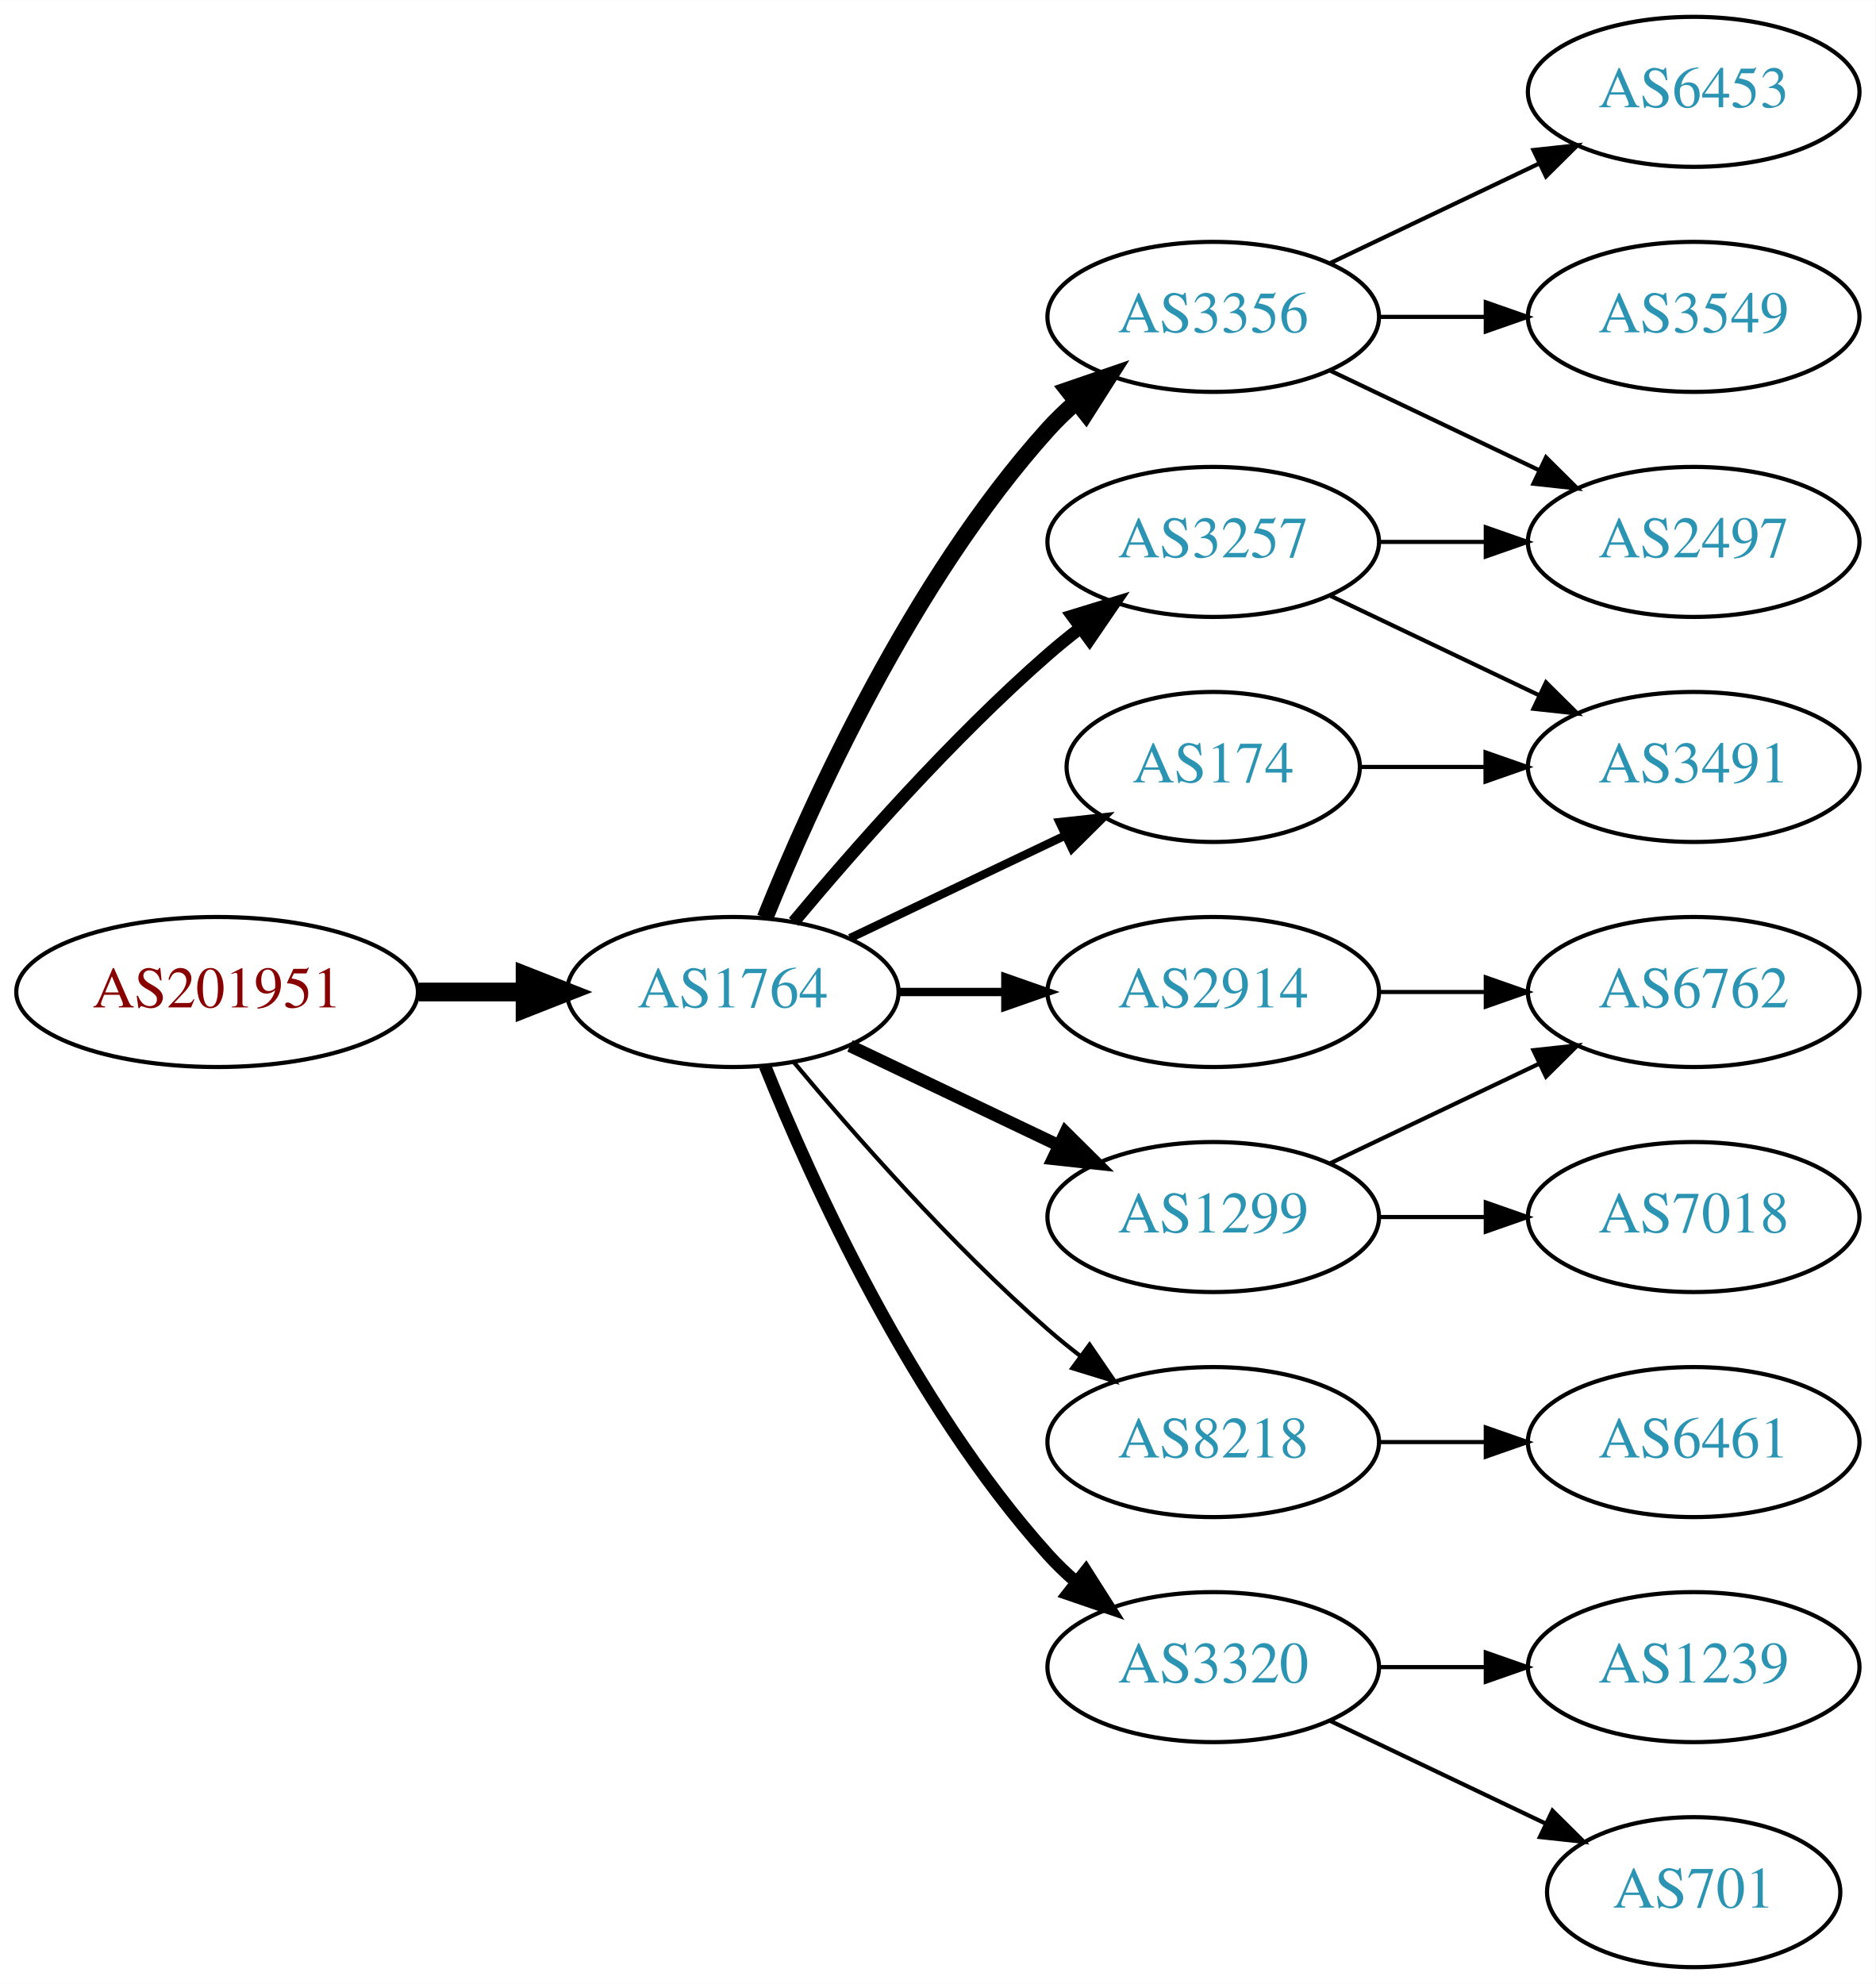
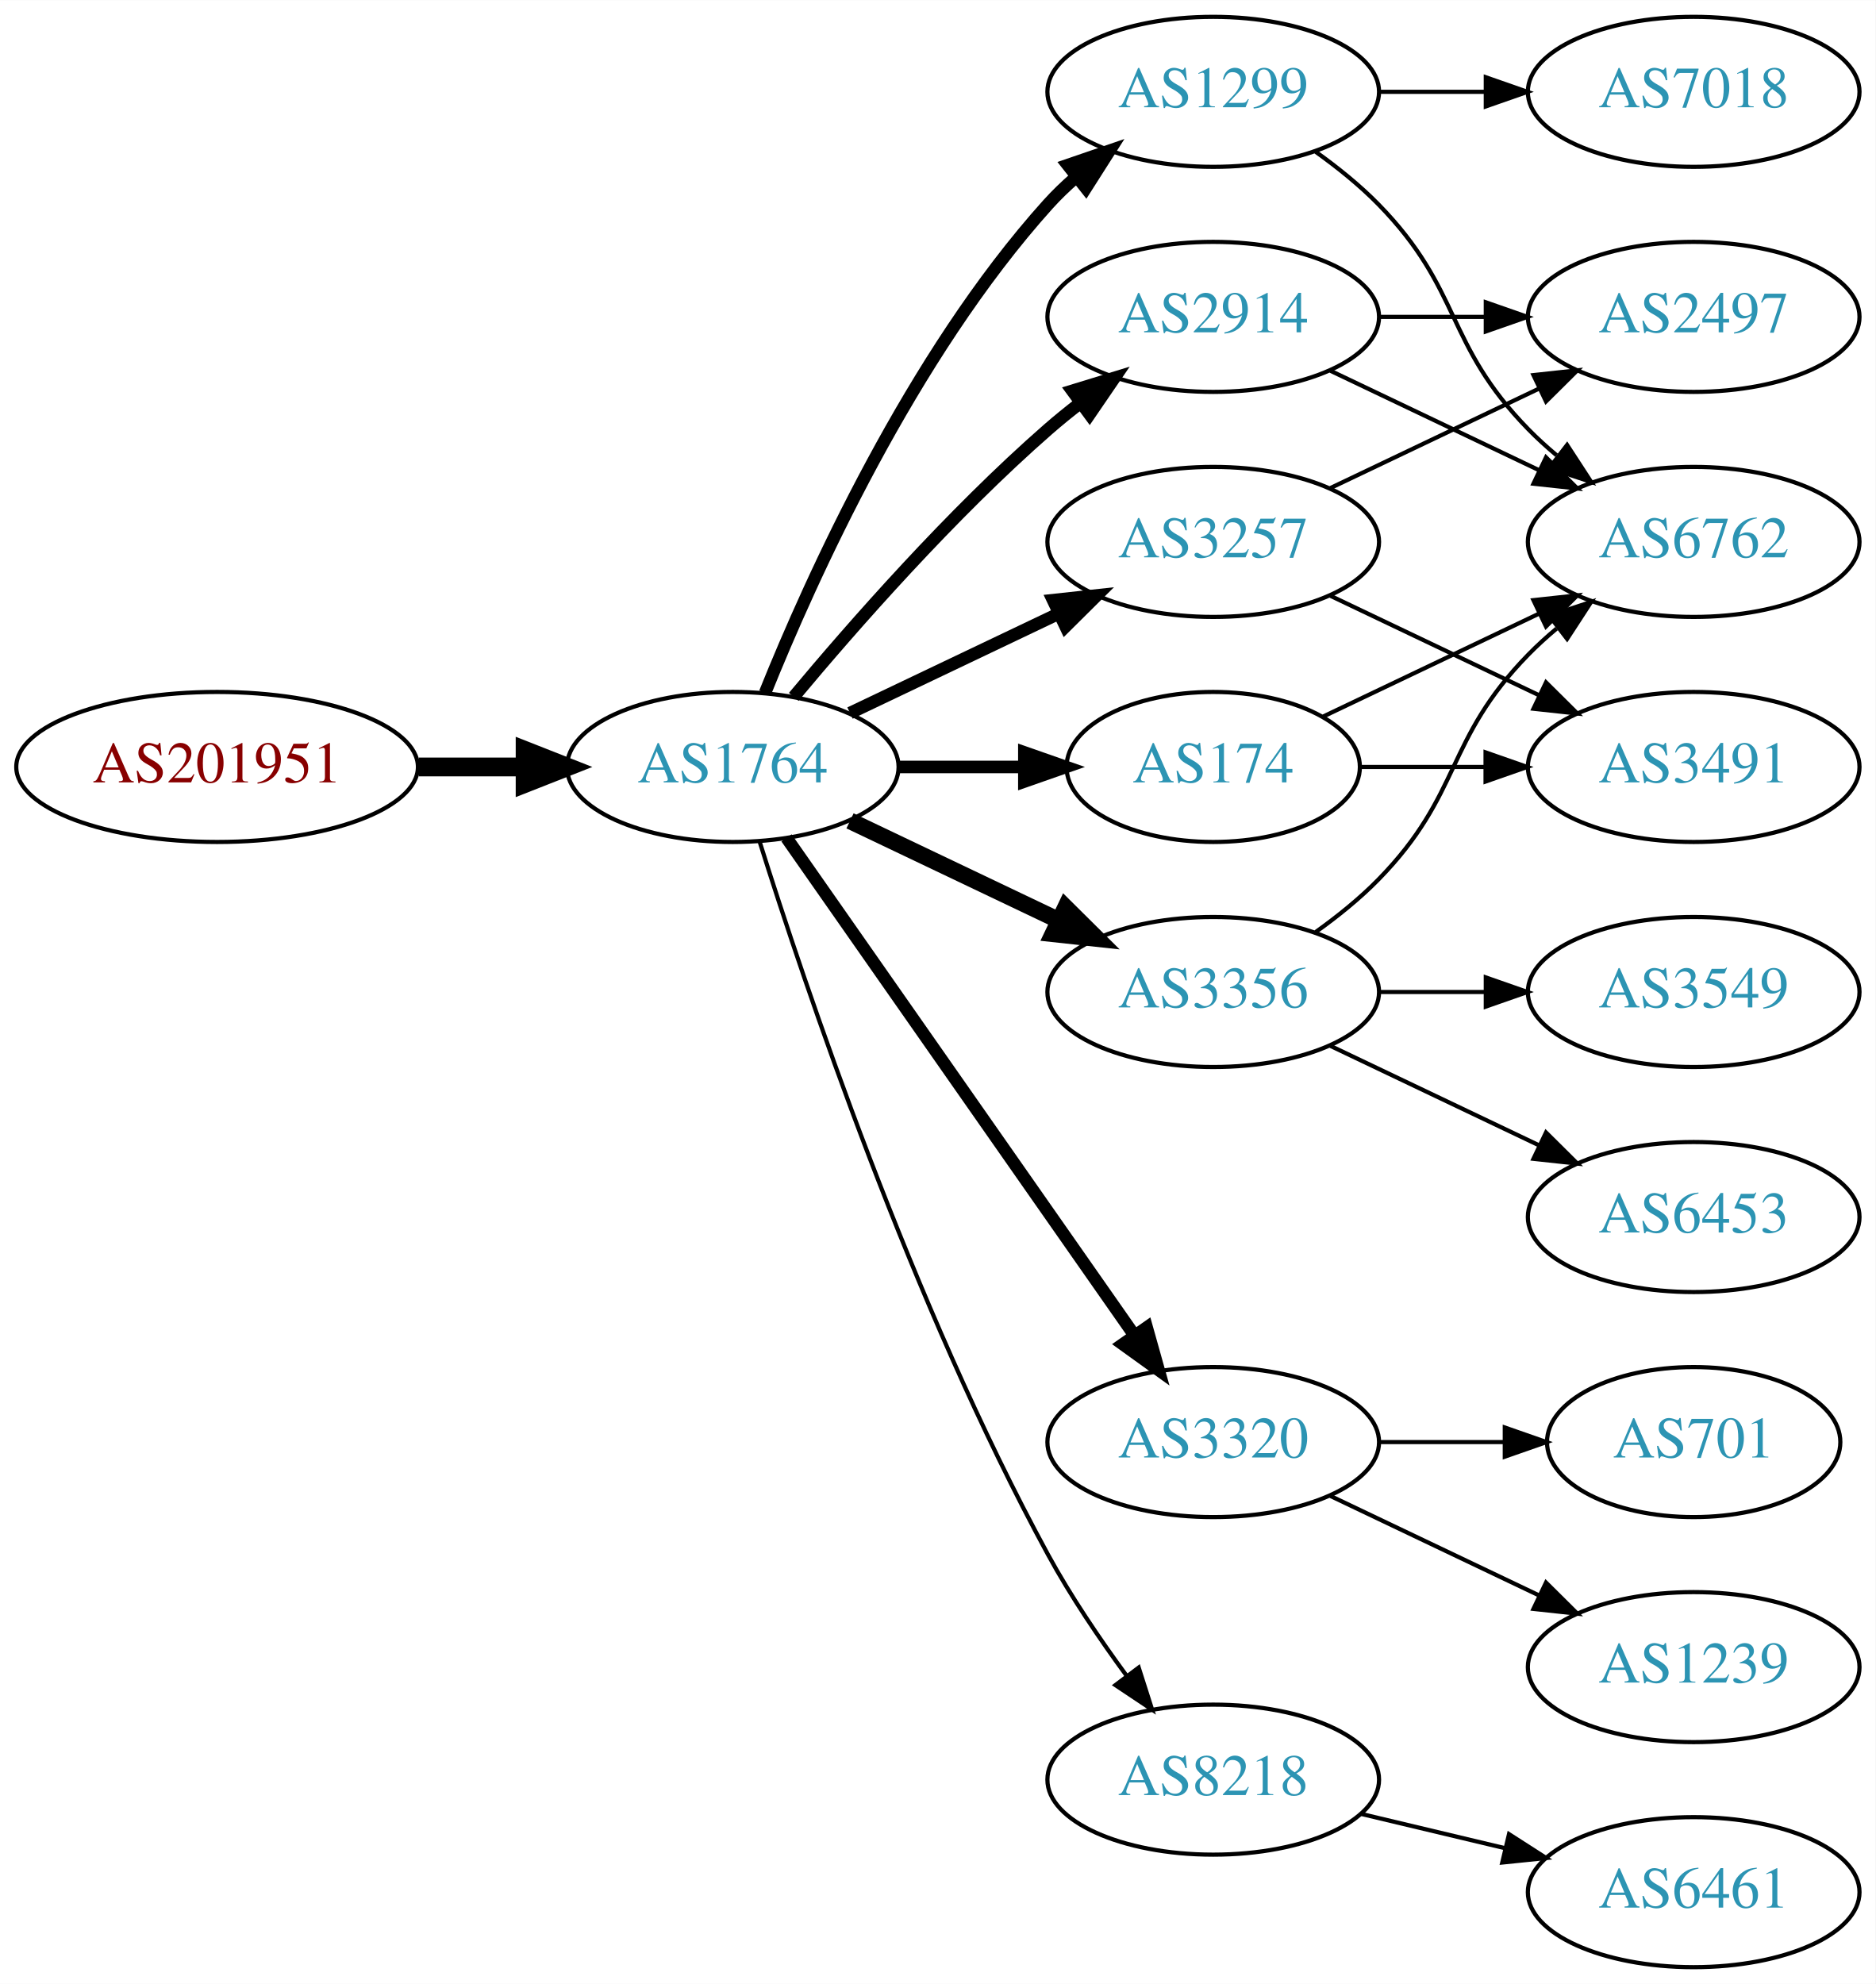
<svg xmlns="http://www.w3.org/2000/svg" xmlns:xlink="http://www.w3.org/1999/xlink" width="450pt" height="476pt" viewBox="0.00 0.00 450.07 476.00">
  <g id="graph0" class="graph" transform="scale(1 1) rotate(0) translate(4 472)">
    <polygon fill="white" stroke="none" points="-4,4 -4,-472 446.07,-472 446.07,4 -4,4" />
    <g id="node1" class="node">
      <g id="a_node1">
        <a xlink:href="/asn/201951" xlink:title="AS201951 ~ DIMOCO Europe GmbH [AT]">
-           <ellipse fill="#ffffff" stroke="black" cx="48.096" cy="-234" rx="48.192" ry="18" />
-           <text text-anchor="middle" x="48.096" y="-230.3" font-family="Times,serif" font-size="14.00" fill="#880000">AS201951</text>
+           <ellipse fill="#ffffff" stroke="black" cx="48.096" cy="-288" rx="48.192" ry="18" />
+           <text text-anchor="middle" x="48.096" y="-284.3" font-family="Times,serif" font-size="14.00" fill="#880000">AS201951</text>
        </a>
      </g>
    </g>
    <g id="node2" class="node">
      <g id="a_node2">
        <a xlink:href="/asn/1764" xlink:title="AS1764 ~ NEXTLAYER-AS [AT]">
-           <ellipse fill="#ffffff" stroke="black" cx="171.838" cy="-234" rx="39.794" ry="18" />
-           <text text-anchor="middle" x="171.838" y="-230.3" font-family="Times,serif" font-size="14.00" fill="#2c94b3">AS1764</text>
+           <ellipse fill="#ffffff" stroke="black" cx="171.838" cy="-288" rx="39.794" ry="18" />
+           <text text-anchor="middle" x="171.838" y="-284.3" font-family="Times,serif" font-size="14.00" fill="#2c94b3">AS1764</text>
        </a>
      </g>
    </g>
    <g id="edge1" class="edge">
-       <path fill="none" stroke="black" stroke-width="4.5" d="M96.513,-234C104.867,-234 113.577,-234 121.969,-234" />
-       <polygon fill="black" stroke="black" stroke-width="4.5" points="122.004,-237.938 132.004,-234 122.004,-230.063 122.004,-237.938" />
+       <path fill="none" stroke="black" stroke-width="4.5" d="M96.513,-288C104.867,-288 113.577,-288 121.969,-288" />
+       <polygon fill="black" stroke="black" stroke-width="4.5" points="122.004,-291.938 132.004,-288 122.004,-284.063 122.004,-291.938" />
    </g>
    <g id="node3" class="node">
      <g id="a_node3">
-         <a xlink:href="/asn/3356" xlink:title="AS3356 ~ Level 3 Parent, LLC [US]">
-           <ellipse fill="#ffffff" stroke="black" cx="287.131" cy="-396" rx="39.794" ry="18" />
-           <text text-anchor="middle" x="287.131" y="-392.3" font-family="Times,serif" font-size="14.00" fill="#2c94b3">AS3356</text>
+         <a xlink:href="/asn/1299" xlink:title="AS1299 ~ Telia Carrier [EU]">
+           <ellipse fill="#ffffff" stroke="black" cx="287.131" cy="-450" rx="39.794" ry="18" />
+           <text text-anchor="middle" x="287.131" y="-446.3" font-family="Times,serif" font-size="14.00" fill="#2c94b3">AS1299</text>
        </a>
      </g>
    </g>
    <g id="edge2" class="edge">
-       <path fill="none" stroke="black" stroke-width="4" d="M179.586,-251.787C190.637,-279.243 214.69,-332.578 247.484,-369 249.487,-371.224 251.706,-373.363 254.038,-375.397" />
-       <polygon fill="black" stroke="black" stroke-width="4" points="252.236,-378.433 262.257,-381.873 256.569,-372.935 252.236,-378.433" />
+       <path fill="none" stroke="black" stroke-width="3" d="M179.586,-305.787C190.637,-333.243 214.69,-386.578 247.484,-423 249.487,-425.224 251.706,-427.363 254.038,-429.397" />
+       <polygon fill="black" stroke="black" stroke-width="3" points="252.236,-432.433 262.257,-435.873 256.569,-426.935 252.236,-432.433" />
    </g>
    <g id="node4" class="node">
      <g id="a_node4">
        <a xlink:href="/asn/2914" xlink:title="AS2914 ~ NTT America, Inc. [US]">
-           <ellipse fill="#ffffff" stroke="black" cx="287.131" cy="-234" rx="39.794" ry="18" />
-           <text text-anchor="middle" x="287.131" y="-230.3" font-family="Times,serif" font-size="14.00" fill="#2c94b3">AS2914</text>
+           <ellipse fill="#ffffff" stroke="black" cx="287.131" cy="-396" rx="39.794" ry="18" />
+           <text text-anchor="middle" x="287.131" y="-392.3" font-family="Times,serif" font-size="14.00" fill="#2c94b3">AS2914</text>
        </a>
      </g>
    </g>
    <g id="edge3" class="edge">
-       <path fill="none" stroke="black" stroke-width="2" d="M211.51,-234C219.713,-234 228.477,-234 237.009,-234" />
-       <polygon fill="black" stroke="black" stroke-width="2" points="237.248,-237.5 247.248,-234 237.248,-230.5 237.248,-237.5" />
+       <path fill="none" stroke="black" stroke-width="3" d="M186.468,-304.817C200.751,-321.929 224.297,-348.745 247.484,-369 249.95,-371.154 252.589,-373.294 255.286,-375.372" />
+       <polygon fill="black" stroke="black" stroke-width="3" points="253.311,-378.264 263.44,-381.37 257.459,-372.625 253.311,-378.264" />
    </g>
    <g id="node5" class="node">
      <g id="a_node5">
+         <a xlink:href="/asn/3257" xlink:title="AS3257 ~ GTT [DE]">
+           <ellipse fill="#ffffff" stroke="black" cx="287.131" cy="-342" rx="39.794" ry="18" />
+           <text text-anchor="middle" x="287.131" y="-338.3" font-family="Times,serif" font-size="14.00" fill="#2c94b3">AS3257</text>
+         </a>
+       </g>
+     </g>
+     <g id="edge4" class="edge">
+       <path fill="none" stroke="black" stroke-width="3" d="M199.974,-300.934C214.968,-308.081 233.789,-317.052 250.013,-324.785" />
+       <polygon fill="black" stroke="black" stroke-width="3" points="248.683,-328.028 259.216,-329.171 251.695,-321.709 248.683,-328.028" />
+     </g>
+     <g id="node6" class="node">
+       <g id="a_node6">
        <a xlink:href="/asn/174" xlink:title="AS174 ~ Cogent Communications [US]">
          <ellipse fill="#ffffff" stroke="black" cx="287.131" cy="-288" rx="35.194" ry="18" />
          <text text-anchor="middle" x="287.131" y="-284.3" font-family="Times,serif" font-size="14.00" fill="#2c94b3">AS174</text>
        </a>
      </g>
    </g>
-     <g id="edge4" class="edge">
-       <path fill="none" stroke="black" stroke-width="2" d="M199.974,-246.934C215.406,-254.29 234.892,-263.577 251.427,-271.459" />
-       <polygon fill="black" stroke="black" stroke-width="2" points="250.236,-274.768 260.769,-275.911 253.247,-268.449 250.236,-274.768" />
-     </g>
-     <g id="node6" class="node">
-       <g id="a_node6">
-         <a xlink:href="/asn/1299" xlink:title="AS1299 ~ Telia Carrier [EU]">
-           <ellipse fill="#ffffff" stroke="black" cx="287.131" cy="-180" rx="39.794" ry="18" />
-           <text text-anchor="middle" x="287.131" y="-176.3" font-family="Times,serif" font-size="14.00" fill="#2c94b3">AS1299</text>
-         </a>
-       </g>
-     </g>
    <g id="edge5" class="edge">
-       <path fill="none" stroke="black" stroke-width="3" d="M199.974,-221.066C214.968,-213.919 233.789,-204.948 250.013,-197.215" />
-       <polygon fill="black" stroke="black" stroke-width="3" points="251.695,-200.291 259.216,-192.829 248.683,-193.972 251.695,-200.291" />
+       <path fill="none" stroke="black" stroke-width="3" d="M211.51,-288C221.215,-288 231.706,-288 241.669,-288" />
+       <polygon fill="black" stroke="black" stroke-width="3" points="241.805,-291.5 251.805,-288 241.805,-284.5 241.805,-291.5" />
    </g>
    <g id="node7" class="node">
      <g id="a_node7">
-         <a xlink:href="/asn/3257" xlink:title="AS3257 ~ GTT [DE]">
-           <ellipse fill="#ffffff" stroke="black" cx="287.131" cy="-342" rx="39.794" ry="18" />
-           <text text-anchor="middle" x="287.131" y="-338.3" font-family="Times,serif" font-size="14.00" fill="#2c94b3">AS3257</text>
+         <a xlink:href="/asn/3356" xlink:title="AS3356 ~ Level 3 Parent, LLC [US]">
+           <ellipse fill="#ffffff" stroke="black" cx="287.131" cy="-234" rx="39.794" ry="18" />
+           <text text-anchor="middle" x="287.131" y="-230.3" font-family="Times,serif" font-size="14.00" fill="#2c94b3">AS3356</text>
        </a>
      </g>
    </g>
    <g id="edge6" class="edge">
-       <path fill="none" stroke="black" stroke-width="3" d="M186.468,-250.817C200.751,-267.929 224.297,-294.745 247.484,-315 249.95,-317.154 252.589,-319.294 255.286,-321.372" />
-       <polygon fill="black" stroke="black" stroke-width="3" points="253.311,-324.264 263.44,-327.37 257.459,-318.625 253.311,-324.264" />
+       <path fill="none" stroke="black" stroke-width="4" d="M199.974,-275.066C214.968,-267.919 233.789,-258.948 250.013,-251.215" />
+       <polygon fill="black" stroke="black" stroke-width="4" points="251.695,-254.291 259.216,-246.829 248.683,-247.972 251.695,-254.291" />
    </g>
    <g id="node8" class="node">
      <g id="a_node8">
-         <a xlink:href="/asn/8218" xlink:title="AS8218 ~ legacy Neotelecoms [FR]">
+         <a xlink:href="/asn/3320" xlink:title="AS3320 ~ DTAG [DE]">
          <ellipse fill="#ffffff" stroke="black" cx="287.131" cy="-126" rx="39.794" ry="18" />
-           <text text-anchor="middle" x="287.131" y="-122.3" font-family="Times,serif" font-size="14.00" fill="#2c94b3">AS8218</text>
+           <text text-anchor="middle" x="287.131" y="-122.3" font-family="Times,serif" font-size="14.00" fill="#2c94b3">AS3320</text>
        </a>
      </g>
    </g>
    <g id="edge7" class="edge">
-       <path fill="none" stroke="black" d="M186.468,-217.183C200.751,-200.071 224.297,-173.255 247.484,-153 249.95,-150.846 252.589,-148.706 255.286,-146.628" />
-       <polygon fill="black" stroke="black" points="257.459,-149.375 263.44,-140.63 253.311,-143.736 257.459,-149.375" />
+       <path fill="none" stroke="black" stroke-width="3" d="M184.748,-270.969C204.67,-242.483 244.859,-185.015 268.209,-151.626" />
+       <polygon fill="black" stroke="black" stroke-width="3" points="271.176,-153.491 274.039,-143.29 265.44,-149.479 271.176,-153.491" />
    </g>
    <g id="node9" class="node">
      <g id="a_node9">
-         <a xlink:href="/asn/3320" xlink:title="AS3320 ~ DTAG [DE]">
-           <ellipse fill="#ffffff" stroke="black" cx="287.131" cy="-72" rx="39.794" ry="18" />
-           <text text-anchor="middle" x="287.131" y="-68.3" font-family="Times,serif" font-size="14.00" fill="#2c94b3">AS3320</text>
+         <a xlink:href="/asn/8218" xlink:title="AS8218 ~ legacy Neotelecoms [FR]">
+           <ellipse fill="#ffffff" stroke="black" cx="287.131" cy="-45" rx="39.794" ry="18" />
+           <text text-anchor="middle" x="287.131" y="-41.3" font-family="Times,serif" font-size="14.00" fill="#2c94b3">AS8218</text>
        </a>
      </g>
    </g>
    <g id="edge8" class="edge">
-       <path fill="none" stroke="black" stroke-width="3" d="M179.586,-216.213C190.637,-188.757 214.69,-135.422 247.484,-99 249.487,-96.776 251.706,-94.637 254.038,-92.603" />
-       <polygon fill="black" stroke="black" stroke-width="3" points="256.569,-95.065 262.257,-86.127 252.236,-89.567 256.569,-95.065" />
-     </g>
-     <g id="node13" class="node">
-       <g id="a_node13">
+       <path fill="none" stroke="black" d="M178.259,-270.159C189.03,-235.854 214.921,-158.797 247.484,-99 252.916,-89.026 259.89,-78.731 266.416,-69.84" />
+       <polygon fill="black" stroke="black" points="269.249,-71.895 272.47,-61.802 263.658,-67.684 269.249,-71.895" />
+     </g>
+     <g id="node11" class="node">
+       <g id="a_node11">
+         <a xlink:href="/asn/6762" xlink:title="AS6762 ~ TELECOM ITALIA SPARKLE S.p.A. [IT]">
+           <ellipse fill="#ffffff" stroke="black" cx="402.424" cy="-342" rx="39.794" ry="18" />
+           <text text-anchor="middle" x="402.424" y="-338.3" font-family="Times,serif" font-size="14.00" fill="#2c94b3">AS6762</text>
+         </a>
+       </g>
+     </g>
+     <g id="edge19" class="edge">
+       <path fill="none" stroke="black" d="M311.725,-435.611C316.981,-431.852 322.313,-427.563 326.777,-423 346.95,-402.383 342.605,-389.617 362.777,-369 364.87,-366.861 367.154,-364.782 369.53,-362.79" />
+       <polygon fill="black" stroke="black" points="372.049,-365.268 377.83,-356.389 367.774,-359.725 372.049,-365.268" />
+     </g>
+     <g id="node17" class="node">
+       <g id="a_node17">
+         <a xlink:href="/asn/7018" xlink:title="AS7018 ~ AT&amp;T Services, Inc. [US]">
+           <ellipse fill="#ffffff" stroke="black" cx="402.424" cy="-450" rx="39.794" ry="18" />
+           <text text-anchor="middle" x="402.424" y="-446.3" font-family="Times,serif" font-size="14.00" fill="#2c94b3">AS7018</text>
+         </a>
+       </g>
+     </g>
+     <g id="edge18" class="edge">
+       <path fill="none" stroke="black" d="M326.803,-450C335.006,-450 343.77,-450 352.302,-450" />
+       <polygon fill="black" stroke="black" points="352.541,-453.5 362.541,-450 352.541,-446.5 352.541,-453.5" />
+     </g>
+     <g id="node10" class="node">
+       <g id="a_node10">
        <a xlink:href="/asn/2497" xlink:title="AS2497 ~ Internet Initiative Japan Inc. [JP]">
-           <ellipse fill="#ffffff" stroke="black" cx="402.424" cy="-342" rx="39.794" ry="18" />
-           <text text-anchor="middle" x="402.424" y="-338.3" font-family="Times,serif" font-size="14.00" fill="#2c94b3">AS2497</text>
-         </a>
-       </g>
-     </g>
-     <g id="edge19" class="edge">
+           <ellipse fill="#ffffff" stroke="black" cx="402.424" cy="-396" rx="39.794" ry="18" />
+           <text text-anchor="middle" x="402.424" y="-392.3" font-family="Times,serif" font-size="14.00" fill="#2c94b3">AS2497</text>
+         </a>
+       </g>
+     </g>
+     <g id="edge9" class="edge">
+       <path fill="none" stroke="black" d="M326.803,-396C335.006,-396 343.77,-396 352.302,-396" />
+       <polygon fill="black" stroke="black" points="352.541,-399.5 362.541,-396 352.541,-392.5 352.541,-399.5" />
+     </g>
+     <g id="edge10" class="edge">
      <path fill="none" stroke="black" d="M315.267,-383.066C330.261,-375.919 349.082,-366.948 365.306,-359.215" />
      <polygon fill="black" stroke="black" points="366.988,-362.291 374.509,-354.829 363.976,-355.972 366.988,-362.291" />
    </g>
-     <g id="node17" class="node">
-       <g id="a_node17">
-         <a xlink:href="/asn/3549" xlink:title="AS3549 ~ Level 3 Parent, LLC [US]">
-           <ellipse fill="#ffffff" stroke="black" cx="402.424" cy="-396" rx="39.794" ry="18" />
-           <text text-anchor="middle" x="402.424" y="-392.3" font-family="Times,serif" font-size="14.00" fill="#2c94b3">AS3549</text>
-         </a>
-       </g>
-     </g>
-     <g id="edge18" class="edge">
-       <path fill="none" stroke="black" d="M326.803,-396C335.006,-396 343.77,-396 352.302,-396" />
-       <polygon fill="black" stroke="black" points="352.541,-399.5 362.541,-396 352.541,-392.5 352.541,-399.5" />
-     </g>
-     <g id="node18" class="node">
-       <g id="a_node18">
-         <a xlink:href="/asn/6453" xlink:title="AS6453 ~ TATA COMMUNICATIONS (AMERICA) INC [US]">
-           <ellipse fill="#ffffff" stroke="black" cx="402.424" cy="-450" rx="39.794" ry="18" />
-           <text text-anchor="middle" x="402.424" y="-446.3" font-family="Times,serif" font-size="14.00" fill="#2c94b3">AS6453</text>
-         </a>
-       </g>
-     </g>
-     <g id="edge20" class="edge">
-       <path fill="none" stroke="black" d="M315.267,-408.934C330.261,-416.081 349.082,-425.052 365.306,-432.785" />
-       <polygon fill="black" stroke="black" points="363.976,-436.028 374.509,-437.171 366.988,-429.709 363.976,-436.028" />
-     </g>
-     <g id="node10" class="node">
-       <g id="a_node10">
-         <a xlink:href="/asn/6762" xlink:title="AS6762 ~ TELECOM ITALIA SPARKLE S.p.A. [IT]">
-           <ellipse fill="#ffffff" stroke="black" cx="402.424" cy="-234" rx="39.794" ry="18" />
-           <text text-anchor="middle" x="402.424" y="-230.3" font-family="Times,serif" font-size="14.00" fill="#2c94b3">AS6762</text>
-         </a>
-       </g>
-     </g>
-     <g id="edge9" class="edge">
-       <path fill="none" stroke="black" d="M326.803,-234C335.006,-234 343.77,-234 352.302,-234" />
-       <polygon fill="black" stroke="black" points="352.541,-237.5 362.541,-234 352.541,-230.5 352.541,-237.5" />
-     </g>
-     <g id="node11" class="node">
-       <g id="a_node11">
+     <g id="edge21" class="edge">
+       <path fill="none" stroke="black" d="M315.267,-354.934C330.261,-362.081 349.082,-371.052 365.306,-378.785" />
+       <polygon fill="black" stroke="black" points="363.976,-382.028 374.509,-383.171 366.988,-375.709 363.976,-382.028" />
+     </g>
+     <g id="node12" class="node">
+       <g id="a_node12">
        <a xlink:href="/asn/3491" xlink:title="AS3491 ~ PCCW Global, Inc. [US]">
          <ellipse fill="#ffffff" stroke="black" cx="402.424" cy="-288" rx="39.794" ry="18" />
          <text text-anchor="middle" x="402.424" y="-284.3" font-family="Times,serif" font-size="14.00" fill="#2c94b3">AS3491</text>
        </a>
      </g>
    </g>
-     <g id="edge10" class="edge">
+     <g id="edge22" class="edge">
+       <path fill="none" stroke="black" d="M315.267,-329.066C330.261,-321.919 349.082,-312.948 365.306,-305.215" />
+       <polygon fill="black" stroke="black" points="366.988,-308.291 374.509,-300.829 363.976,-301.972 366.988,-308.291" />
+     </g>
+     <g id="edge11" class="edge">
+       <path fill="none" stroke="black" d="M313.556,-300.119C328.859,-307.413 348.582,-316.814 365.464,-324.86" />
+       <polygon fill="black" stroke="black" points="363.971,-328.026 374.504,-329.169 366.983,-321.707 363.971,-328.026" />
+     </g>
+     <g id="edge12" class="edge">
      <path fill="none" stroke="black" d="M322.43,-288C331.807,-288 342.158,-288 352.192,-288" />
      <polygon fill="black" stroke="black" points="352.481,-291.5 362.481,-288 352.481,-284.5 352.481,-291.5" />
    </g>
-     <g id="edge12" class="edge">
-       <path fill="none" stroke="black" d="M315.267,-192.934C330.261,-200.081 349.082,-209.052 365.306,-216.785" />
-       <polygon fill="black" stroke="black" points="363.976,-220.028 374.509,-221.171 366.988,-213.709 363.976,-220.028" />
-     </g>
-     <g id="node12" class="node">
-       <g id="a_node12">
-         <a xlink:href="/asn/7018" xlink:title="AS7018 ~ AT&amp;T Services, Inc. [US]">
+     <g id="edge15" class="edge">
+       <path fill="none" stroke="black" d="M311.725,-248.389C316.981,-252.148 322.313,-256.437 326.777,-261 346.95,-281.617 342.605,-294.383 362.777,-315 364.87,-317.139 367.154,-319.218 369.53,-321.21" />
+       <polygon fill="black" stroke="black" points="367.774,-324.275 377.83,-327.611 372.049,-318.732 367.774,-324.275" />
+     </g>
+     <g id="node13" class="node">
+       <g id="a_node13">
+         <a xlink:href="/asn/6453" xlink:title="AS6453 ~ TATA COMMUNICATIONS (AMERICA) INC [US]">
          <ellipse fill="#ffffff" stroke="black" cx="402.424" cy="-180" rx="39.794" ry="18" />
-           <text text-anchor="middle" x="402.424" y="-176.3" font-family="Times,serif" font-size="14.00" fill="#2c94b3">AS7018</text>
-         </a>
-       </g>
-     </g>
-     <g id="edge11" class="edge">
-       <path fill="none" stroke="black" d="M326.803,-180C335.006,-180 343.77,-180 352.302,-180" />
-       <polygon fill="black" stroke="black" points="352.541,-183.5 362.541,-180 352.541,-176.5 352.541,-183.5" />
-     </g>
-     <g id="edge14" class="edge">
-       <path fill="none" stroke="black" d="M315.267,-329.066C330.261,-321.919 349.082,-312.948 365.306,-305.215" />
-       <polygon fill="black" stroke="black" points="366.988,-308.291 374.509,-300.829 363.976,-301.972 366.988,-308.291" />
+           <text text-anchor="middle" x="402.424" y="-176.3" font-family="Times,serif" font-size="14.00" fill="#2c94b3">AS6453</text>
+         </a>
+       </g>
    </g>
    <g id="edge13" class="edge">
-       <path fill="none" stroke="black" d="M326.803,-342C335.006,-342 343.77,-342 352.302,-342" />
-       <polygon fill="black" stroke="black" points="352.541,-345.5 362.541,-342 352.541,-338.5 352.541,-345.5" />
+       <path fill="none" stroke="black" d="M315.267,-221.066C330.261,-213.919 349.082,-204.948 365.306,-197.215" />
+       <polygon fill="black" stroke="black" points="366.988,-200.291 374.509,-192.829 363.976,-193.972 366.988,-200.291" />
    </g>
    <g id="node14" class="node">
      <g id="a_node14">
-         <a xlink:href="/asn/6461" xlink:title="AS6461 ~ Zayo Bandwidth [US]">
-           <ellipse fill="#ffffff" stroke="black" cx="402.424" cy="-126" rx="39.794" ry="18" />
-           <text text-anchor="middle" x="402.424" y="-122.3" font-family="Times,serif" font-size="14.00" fill="#2c94b3">AS6461</text>
-         </a>
-       </g>
-     </g>
-     <g id="edge15" class="edge">
-       <path fill="none" stroke="black" d="M326.803,-126C335.006,-126 343.77,-126 352.302,-126" />
-       <polygon fill="black" stroke="black" points="352.541,-129.5 362.541,-126 352.541,-122.5 352.541,-129.5" />
+         <a xlink:href="/asn/3549" xlink:title="AS3549 ~ Level 3 Parent, LLC [US]">
+           <ellipse fill="#ffffff" stroke="black" cx="402.424" cy="-234" rx="39.794" ry="18" />
+           <text text-anchor="middle" x="402.424" y="-230.3" font-family="Times,serif" font-size="14.00" fill="#2c94b3">AS3549</text>
+         </a>
+       </g>
+     </g>
+     <g id="edge14" class="edge">
+       <path fill="none" stroke="black" d="M326.803,-234C335.006,-234 343.77,-234 352.302,-234" />
+       <polygon fill="black" stroke="black" points="352.541,-237.5 362.541,-234 352.541,-230.5 352.541,-237.5" />
    </g>
    <g id="node15" class="node">
      <g id="a_node15">
-         <a xlink:href="/asn/701" xlink:title="AS701 ~ UUNET [US]">
-           <ellipse fill="#ffffff" stroke="black" cx="402.424" cy="-18" rx="35.194" ry="18" />
-           <text text-anchor="middle" x="402.424" y="-14.3" font-family="Times,serif" font-size="14.00" fill="#2c94b3">AS701</text>
-         </a>
-       </g>
-     </g>
-     <g id="edge16" class="edge">
-       <path fill="none" stroke="black" d="M315.267,-59.066C330.699,-51.71 350.185,-42.423 366.72,-34.541" />
-       <polygon fill="black" stroke="black" points="368.54,-37.551 376.062,-30.089 365.529,-31.232 368.54,-37.551" />
-     </g>
-     <g id="node16" class="node">
-       <g id="a_node16">
        <a xlink:href="/asn/1239" xlink:title="AS1239 ~ Sprint [US]">
          <ellipse fill="#ffffff" stroke="black" cx="402.424" cy="-72" rx="39.794" ry="18" />
          <text text-anchor="middle" x="402.424" y="-68.3" font-family="Times,serif" font-size="14.00" fill="#2c94b3">AS1239</text>
        </a>
      </g>
    </g>
+     <g id="edge16" class="edge">
+       <path fill="none" stroke="black" d="M315.267,-113.066C330.261,-105.919 349.082,-96.948 365.306,-89.215" />
+       <polygon fill="black" stroke="black" points="366.988,-92.291 374.509,-84.829 363.976,-85.972 366.988,-92.291" />
+     </g>
+     <g id="node16" class="node">
+       <g id="a_node16">
+         <a xlink:href="/asn/701" xlink:title="AS701 ~ UUNET [US]">
+           <ellipse fill="#ffffff" stroke="black" cx="402.424" cy="-126" rx="35.194" ry="18" />
+           <text text-anchor="middle" x="402.424" y="-122.3" font-family="Times,serif" font-size="14.00" fill="#2c94b3">AS701</text>
+         </a>
+       </g>
+     </g>
    <g id="edge17" class="edge">
-       <path fill="none" stroke="black" d="M326.803,-72C335.006,-72 343.77,-72 352.302,-72" />
-       <polygon fill="black" stroke="black" points="352.541,-75.5 362.541,-72 352.541,-68.5 352.541,-75.5" />
+       <path fill="none" stroke="black" d="M326.803,-126C336.508,-126 346.999,-126 356.962,-126" />
+       <polygon fill="black" stroke="black" points="357.098,-129.5 367.098,-126 357.098,-122.5 357.098,-129.5" />
+     </g>
+     <g id="node18" class="node">
+       <g id="a_node18">
+         <a xlink:href="/asn/6461" xlink:title="AS6461 ~ Zayo Bandwidth [US]">
+           <ellipse fill="#ffffff" stroke="black" cx="402.424" cy="-18" rx="39.794" ry="18" />
+           <text text-anchor="middle" x="402.424" y="-14.3" font-family="Times,serif" font-size="14.00" fill="#2c94b3">AS6461</text>
+         </a>
+       </g>
+     </g>
+     <g id="edge20" class="edge">
+       <path fill="none" stroke="black" d="M322.738,-36.752C333.609,-34.162 345.764,-31.265 357.206,-28.538" />
+       <polygon fill="black" stroke="black" points="358.112,-31.92 367.029,-26.197 356.49,-25.111 358.112,-31.92" />
    </g>
  </g>
</svg>
